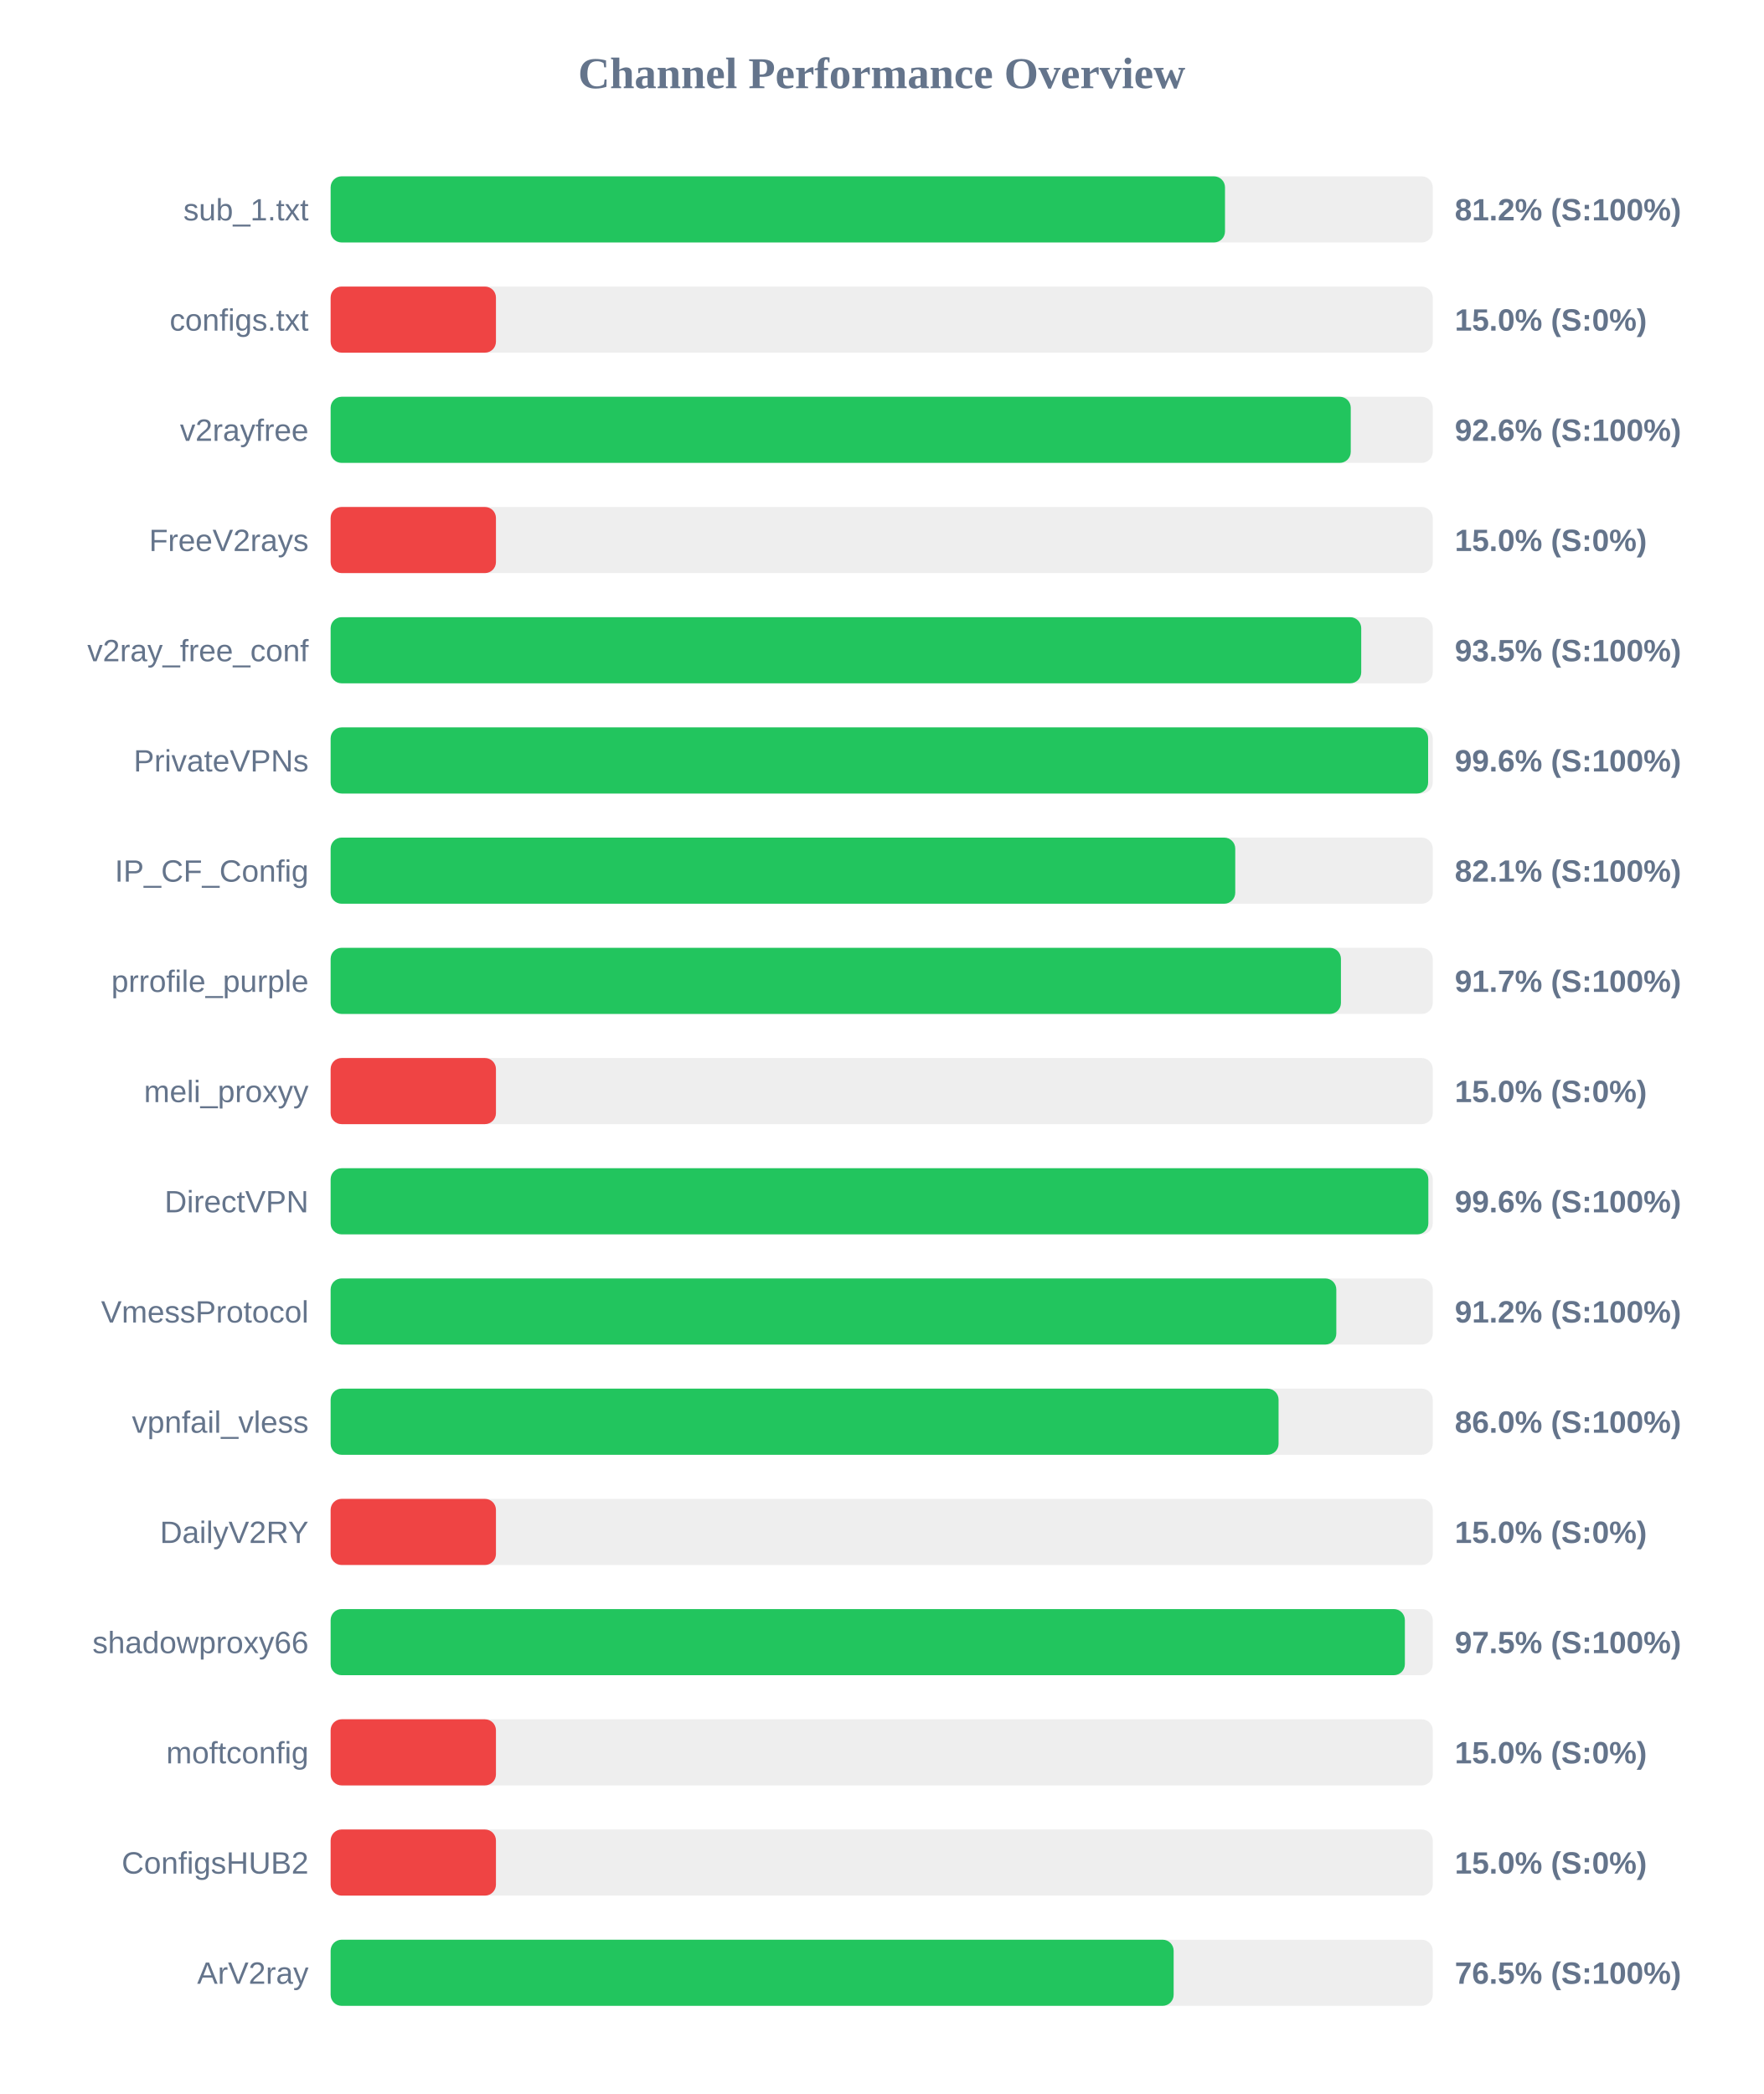
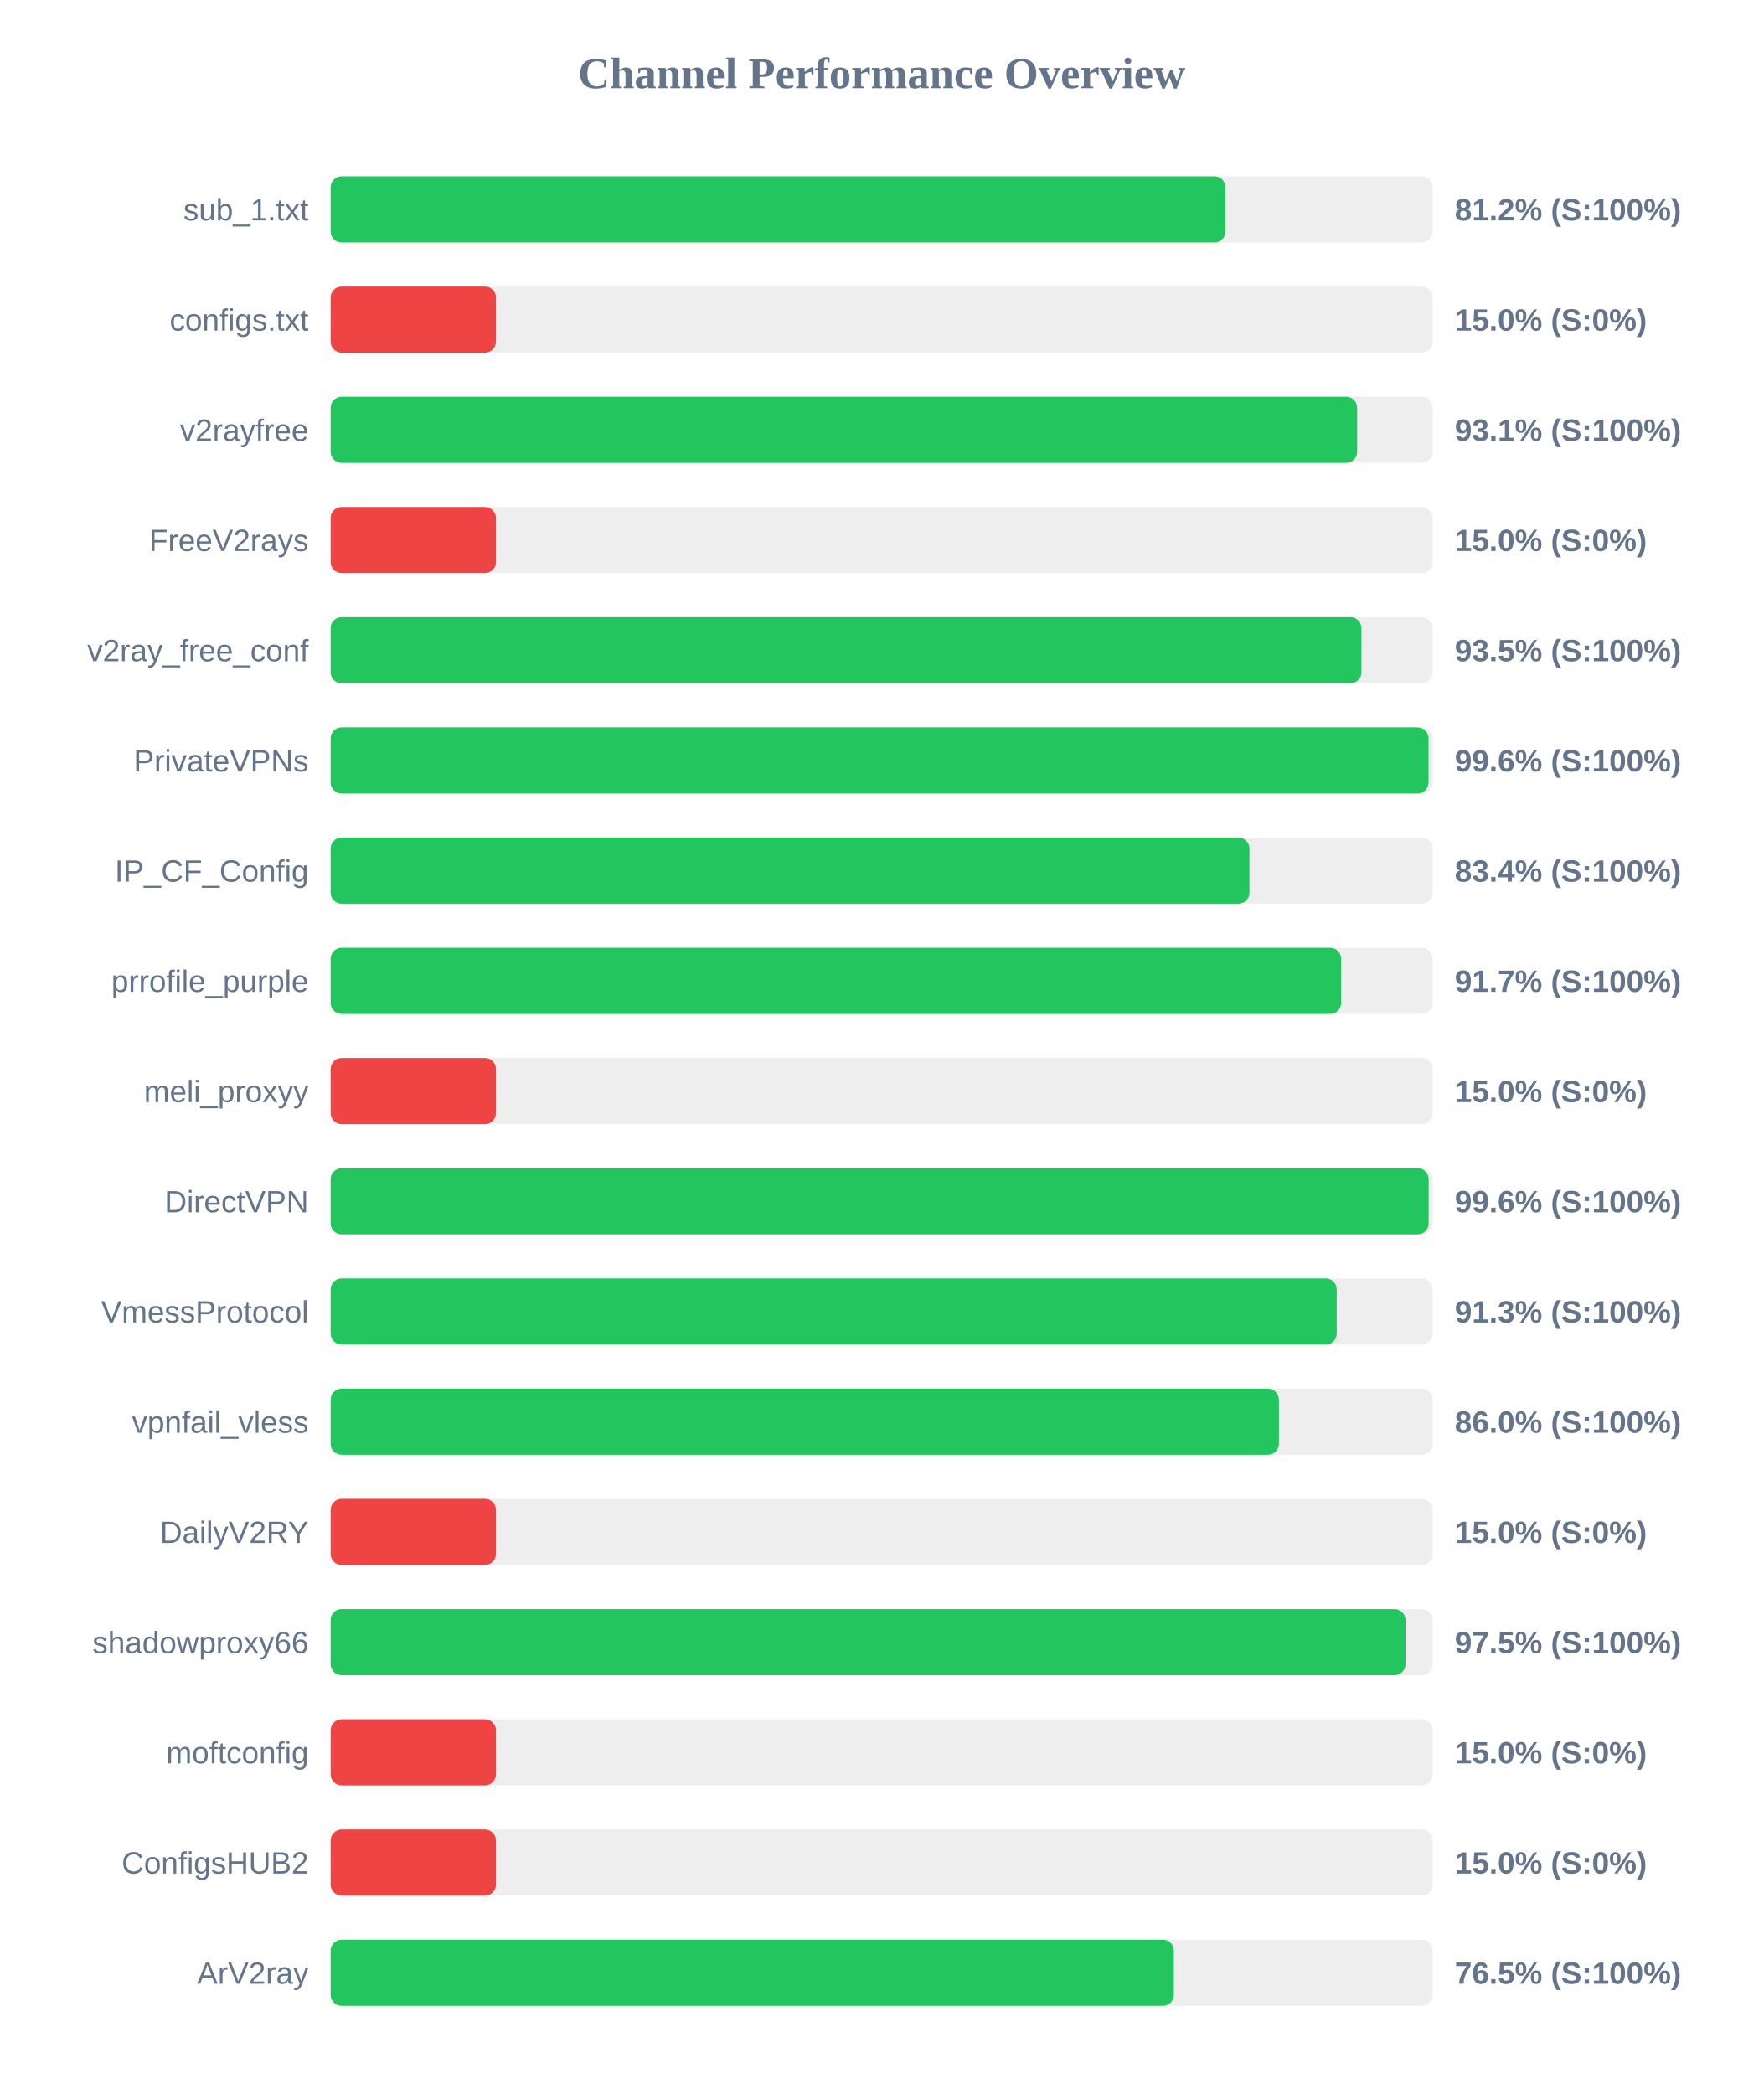
<svg xmlns="http://www.w3.org/2000/svg" width="800" height="950" version="1.1">
  <style>
        .row { font: 14px Arial; fill: #64748b; }
        .score { font: bold 14px Arial; fill: #64748b; }
    </style>
  <text x="400" y="40" text-anchor="middle" font-size="20px" font-weight="bold" fill="#64748b">Channel Performance Overview</text>
  <rect x="150" y="80" width="500" height="30" fill="#eee" rx="5" />
-   <rect x="150" y="80" width="405.75" height="30" fill="#22c55e" rx="5" />
+   <rect x="150" y="80" width="405.95" height="30" fill="#22c55e" rx="5" />
  <text x="140" y="100" text-anchor="end" class="row">sub_1.txt</text>
  <text x="660" y="100" text-anchor="start" class="score">81.2% (S:100%)</text>
  <rect x="150" y="130" width="500" height="30" fill="#eee" rx="5" />
  <rect x="150" y="130" width="75.0" height="30" fill="#ef4444" rx="5" />
  <text x="140" y="150" text-anchor="end" class="row">configs.txt</text>
  <text x="660" y="150" text-anchor="start" class="score">15.0% (S:0%)</text>
  <rect x="150" y="180" width="500" height="30" fill="#eee" rx="5" />
-   <rect x="150" y="180" width="462.8" height="30" fill="#22c55e" rx="5" />
+   <rect x="150" y="180" width="465.7" height="30" fill="#22c55e" rx="5" />
  <text x="140" y="200" text-anchor="end" class="row">v2rayfree</text>
-   <text x="660" y="200" text-anchor="start" class="score">92.6% (S:100%)</text>
+   <text x="660" y="200" text-anchor="start" class="score">93.1% (S:100%)</text>
  <rect x="150" y="230" width="500" height="30" fill="#eee" rx="5" />
  <rect x="150" y="230" width="75.0" height="30" fill="#ef4444" rx="5" />
  <text x="140" y="250" text-anchor="end" class="row">FreeV2rays</text>
  <text x="660" y="250" text-anchor="start" class="score">15.0% (S:0%)</text>
  <rect x="150" y="280" width="500" height="30" fill="#eee" rx="5" />
-   <rect x="150" y="280" width="467.55" height="30" fill="#22c55e" rx="5" />
+   <rect x="150" y="280" width="467.65" height="30" fill="#22c55e" rx="5" />
  <text x="140" y="300" text-anchor="end" class="row">v2ray_free_conf</text>
  <text x="660" y="300" text-anchor="start" class="score">93.5% (S:100%)</text>
  <rect x="150" y="330" width="500" height="30" fill="#eee" rx="5" />
-   <rect x="150" y="330" width="497.9" height="30" fill="#22c55e" rx="5" />
+   <rect x="150" y="330" width="498.1" height="30" fill="#22c55e" rx="5" />
  <text x="140" y="350" text-anchor="end" class="row">PrivateVPNs</text>
  <text x="660" y="350" text-anchor="start" class="score">99.6% (S:100%)</text>
  <rect x="150" y="380" width="500" height="30" fill="#eee" rx="5" />
-   <rect x="150" y="380" width="410.4" height="30" fill="#22c55e" rx="5" />
+   <rect x="150" y="380" width="416.85" height="30" fill="#22c55e" rx="5" />
  <text x="140" y="400" text-anchor="end" class="row">IP_CF_Config</text>
-   <text x="660" y="400" text-anchor="start" class="score">82.1% (S:100%)</text>
+   <text x="660" y="400" text-anchor="start" class="score">83.4% (S:100%)</text>
  <rect x="150" y="430" width="500" height="30" fill="#eee" rx="5" />
-   <rect x="150" y="430" width="458.35" height="30" fill="#22c55e" rx="5" />
+   <rect x="150" y="430" width="458.45" height="30" fill="#22c55e" rx="5" />
  <text x="140" y="450" text-anchor="end" class="row">prrofile_purple</text>
  <text x="660" y="450" text-anchor="start" class="score">91.7% (S:100%)</text>
  <rect x="150" y="480" width="500" height="30" fill="#eee" rx="5" />
  <rect x="150" y="480" width="75.0" height="30" fill="#ef4444" rx="5" />
  <text x="140" y="500" text-anchor="end" class="row">meli_proxyy</text>
  <text x="660" y="500" text-anchor="start" class="score">15.0% (S:0%)</text>
  <rect x="150" y="530" width="500" height="30" fill="#eee" rx="5" />
-   <rect x="150" y="530" width="498.0" height="30" fill="#22c55e" rx="5" />
+   <rect x="150" y="530" width="498.15" height="30" fill="#22c55e" rx="5" />
  <text x="140" y="550" text-anchor="end" class="row">DirectVPN</text>
  <text x="660" y="550" text-anchor="start" class="score">99.6% (S:100%)</text>
  <rect x="150" y="580" width="500" height="30" fill="#eee" rx="5" />
-   <rect x="150" y="580" width="456.25" height="30" fill="#22c55e" rx="5" />
+   <rect x="150" y="580" width="456.45" height="30" fill="#22c55e" rx="5" />
  <text x="140" y="600" text-anchor="end" class="row">VmessProtocol</text>
-   <text x="660" y="600" text-anchor="start" class="score">91.2% (S:100%)</text>
+   <text x="660" y="600" text-anchor="start" class="score">91.3% (S:100%)</text>
  <rect x="150" y="630" width="500" height="30" fill="#eee" rx="5" />
-   <rect x="150" y="630" width="430.05" height="30" fill="#22c55e" rx="5" />
+   <rect x="150" y="630" width="430.2" height="30" fill="#22c55e" rx="5" />
  <text x="140" y="650" text-anchor="end" class="row">vpnfail_vless</text>
  <text x="660" y="650" text-anchor="start" class="score">86.0% (S:100%)</text>
  <rect x="150" y="680" width="500" height="30" fill="#eee" rx="5" />
  <rect x="150" y="680" width="75.0" height="30" fill="#ef4444" rx="5" />
  <text x="140" y="700" text-anchor="end" class="row">DailyV2RY</text>
  <text x="660" y="700" text-anchor="start" class="score">15.0% (S:0%)</text>
  <rect x="150" y="730" width="500" height="30" fill="#eee" rx="5" />
-   <rect x="150" y="730" width="487.35" height="30" fill="#22c55e" rx="5" />
+   <rect x="150" y="730" width="487.65" height="30" fill="#22c55e" rx="5" />
  <text x="140" y="750" text-anchor="end" class="row">shadowproxy66</text>
  <text x="660" y="750" text-anchor="start" class="score">97.5% (S:100%)</text>
  <rect x="150" y="780" width="500" height="30" fill="#eee" rx="5" />
  <rect x="150" y="780" width="75.0" height="30" fill="#ef4444" rx="5" />
  <text x="140" y="800" text-anchor="end" class="row">moftconfig</text>
  <text x="660" y="800" text-anchor="start" class="score">15.0% (S:0%)</text>
  <rect x="150" y="830" width="500" height="30" fill="#eee" rx="5" />
  <rect x="150" y="830" width="75.0" height="30" fill="#ef4444" rx="5" />
  <text x="140" y="850" text-anchor="end" class="row">ConfigsHUB2</text>
  <text x="660" y="850" text-anchor="start" class="score">15.0% (S:0%)</text>
  <rect x="150" y="880" width="500" height="30" fill="#eee" rx="5" />
-   <rect x="150" y="880" width="382.45" height="30" fill="#22c55e" rx="5" />
+   <rect x="150" y="880" width="382.55" height="30" fill="#22c55e" rx="5" />
  <text x="140" y="900" text-anchor="end" class="row">ArV2ray</text>
  <text x="660" y="900" text-anchor="start" class="score">76.5% (S:100%)</text>
</svg>
